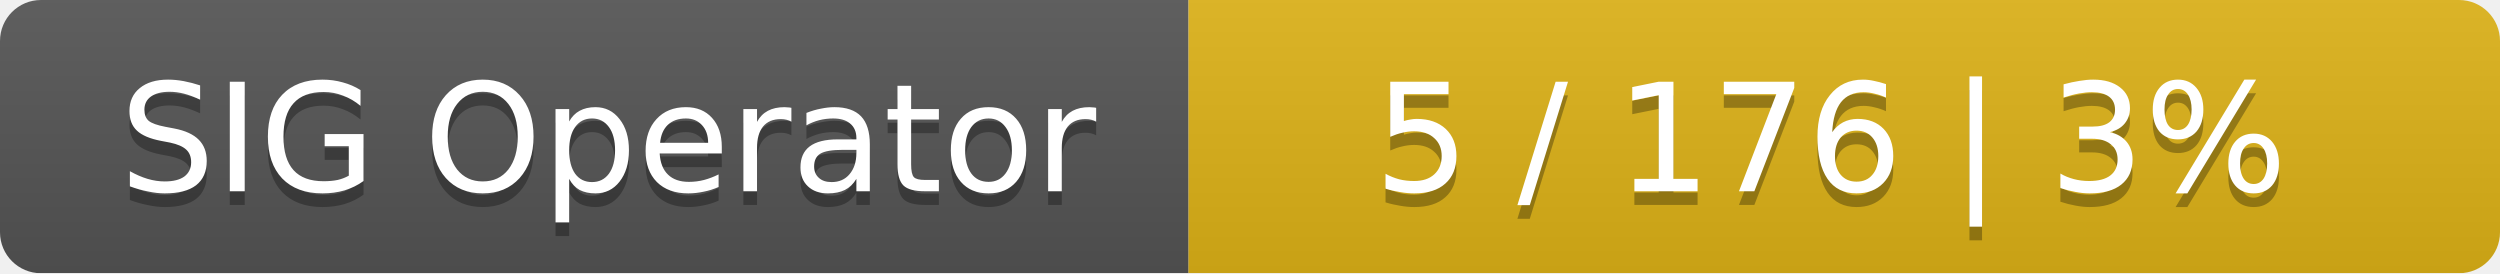
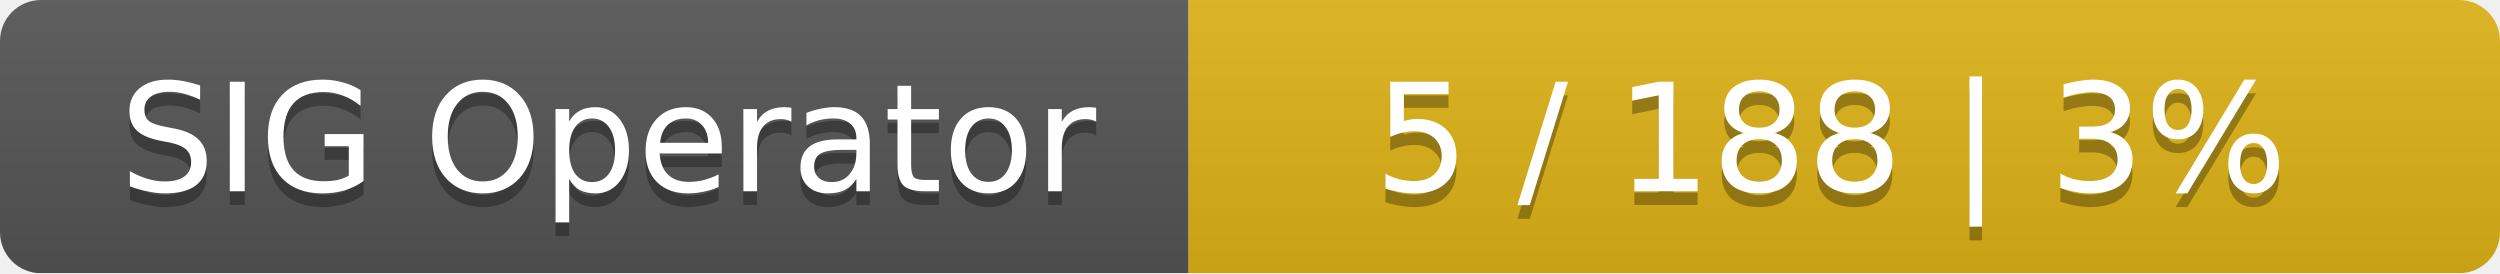
<svg xmlns="http://www.w3.org/2000/svg" width="183" height="20">
  <linearGradient id="smooth" x2="0" y2="100%">
    <stop offset="0" stop-color="#bbb" stop-opacity=".1" />
    <stop offset="1" stop-opacity=".1" />
  </linearGradient>
  <mask id="round">
    <rect width="183" height="20" rx="3" fill="#fff" />
  </mask>
  <g mask="url(#round)">
    <rect width="87" height="20" fill="#555" />
    <rect x="87" width="96" height="20" fill="#dfb317" />
    <rect width="183" height="20" fill="url(#smooth)" />
  </g>
  <g fill="#fff" text-anchor="middle" font-family="DejaVu Sans,Verdana,Geneva,sans-serif" font-size="11">
    <text x="44.5" y="15" fill="#010101" fill-opacity=".3">SIG Operator</text>
    <text x="44.5" y="14">SIG Operator</text>
-     <text x="134" y="15" fill="#010101" fill-opacity=".3">5 / 176    |    3%</text>
-     <text x="134" y="14">5 / 176    |    3%</text>
+     <text x="134" y="15" fill="#010101" fill-opacity=".3">5 / 188    |    3%</text>
+     <text x="134" y="14">5 / 188    |    3%</text>
  </g>
</svg>
